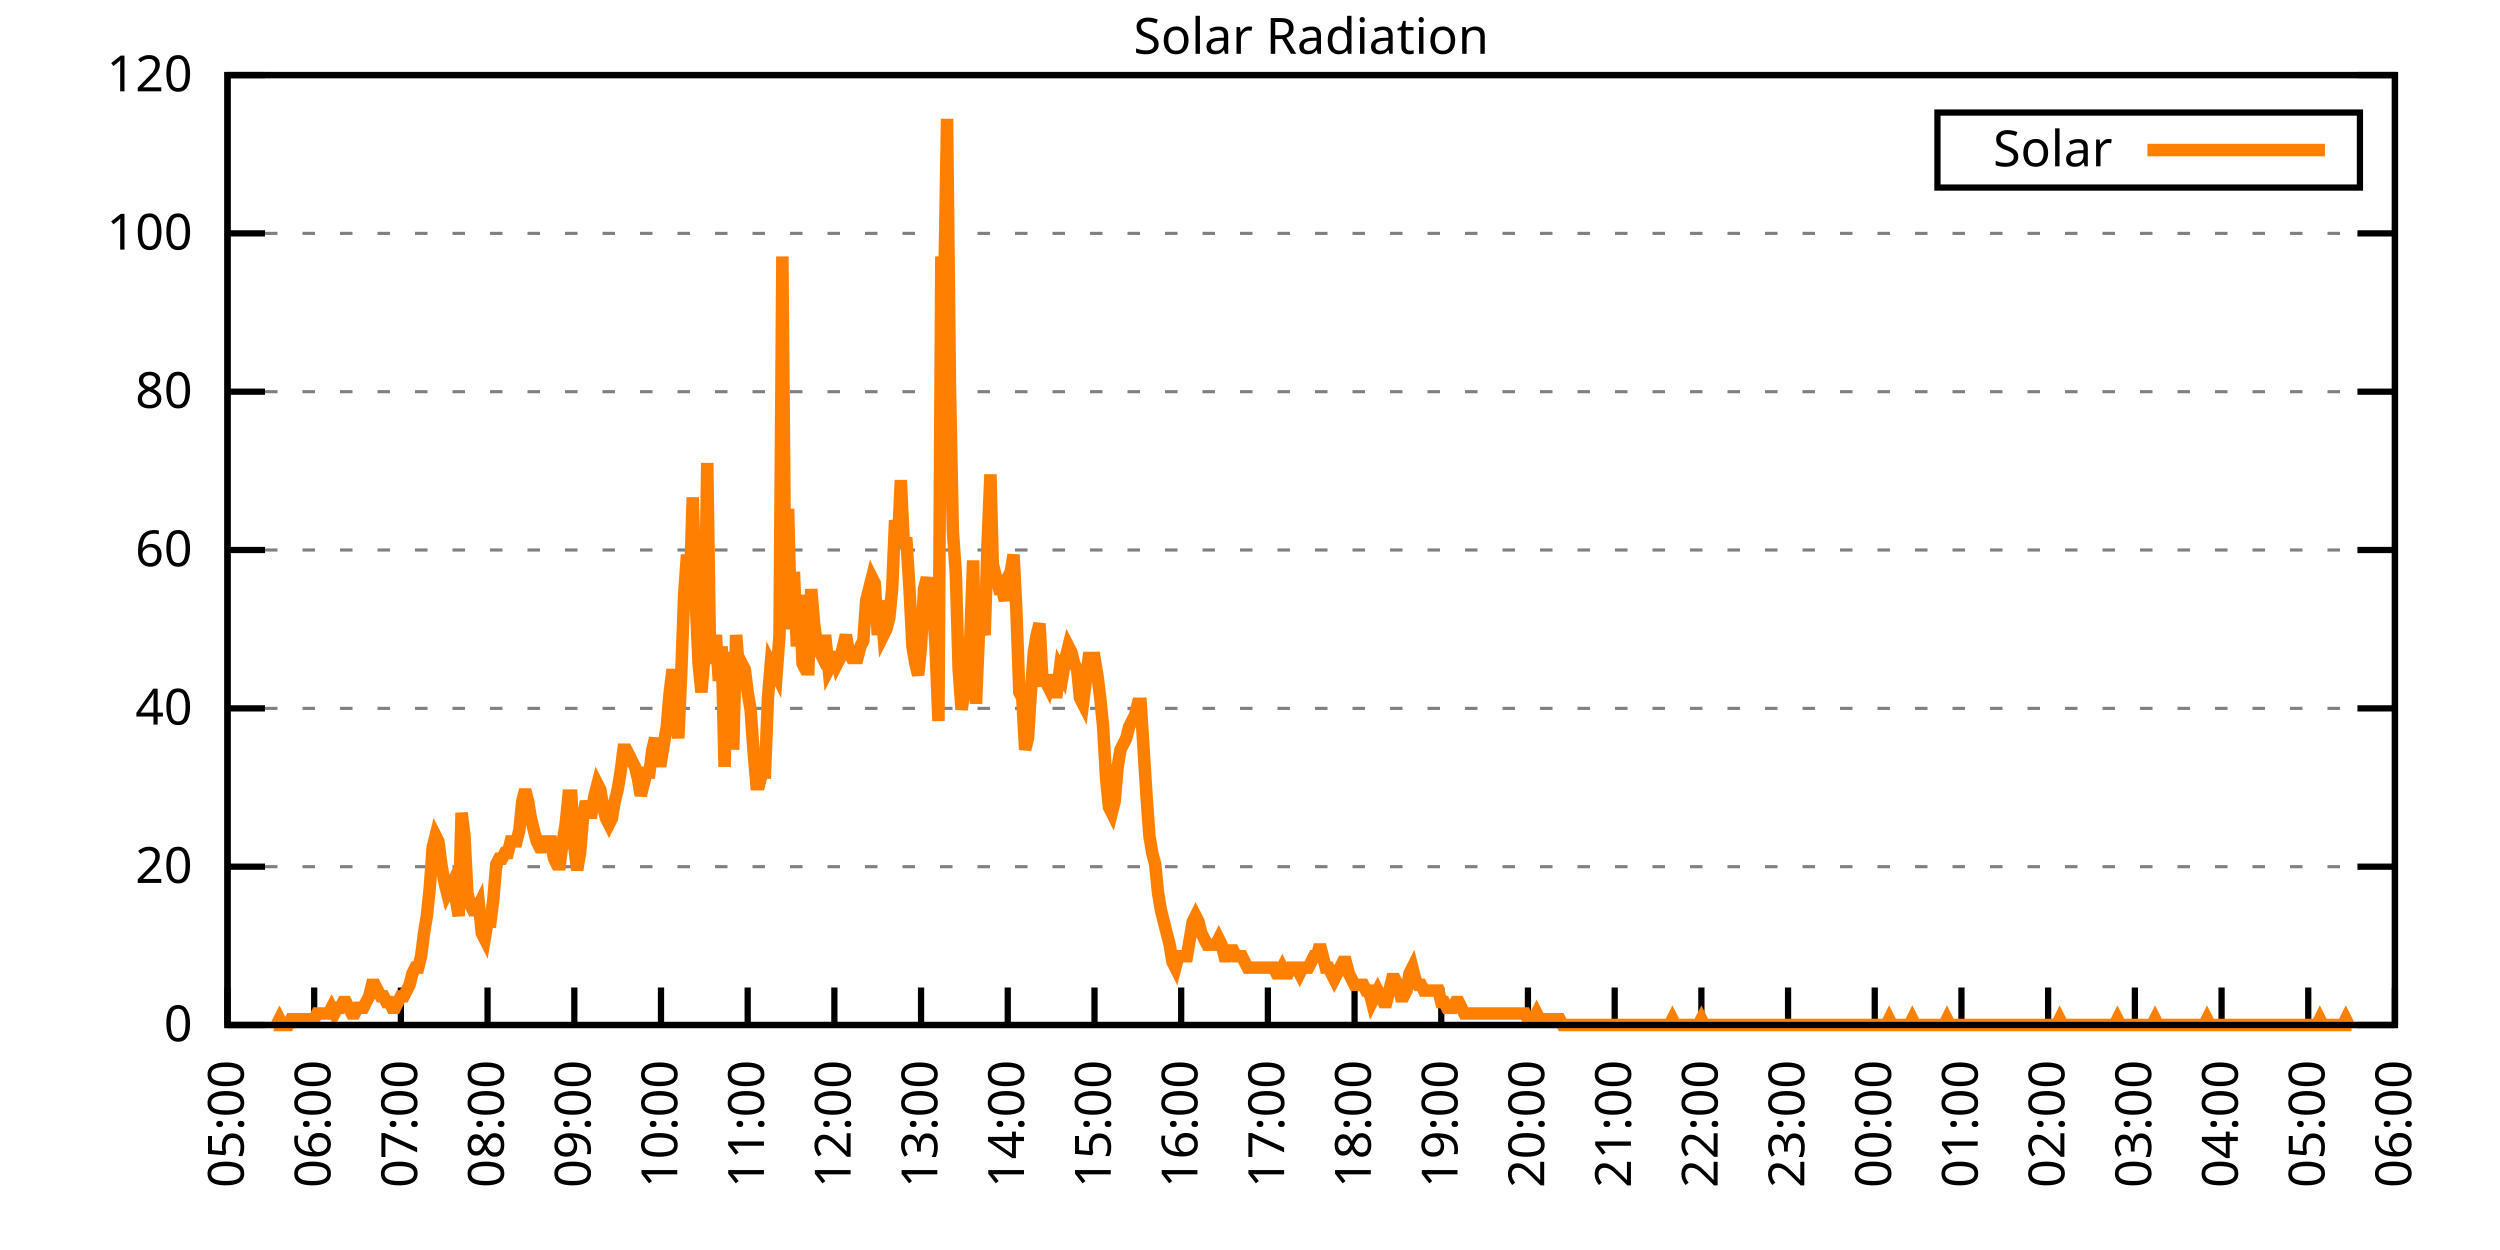
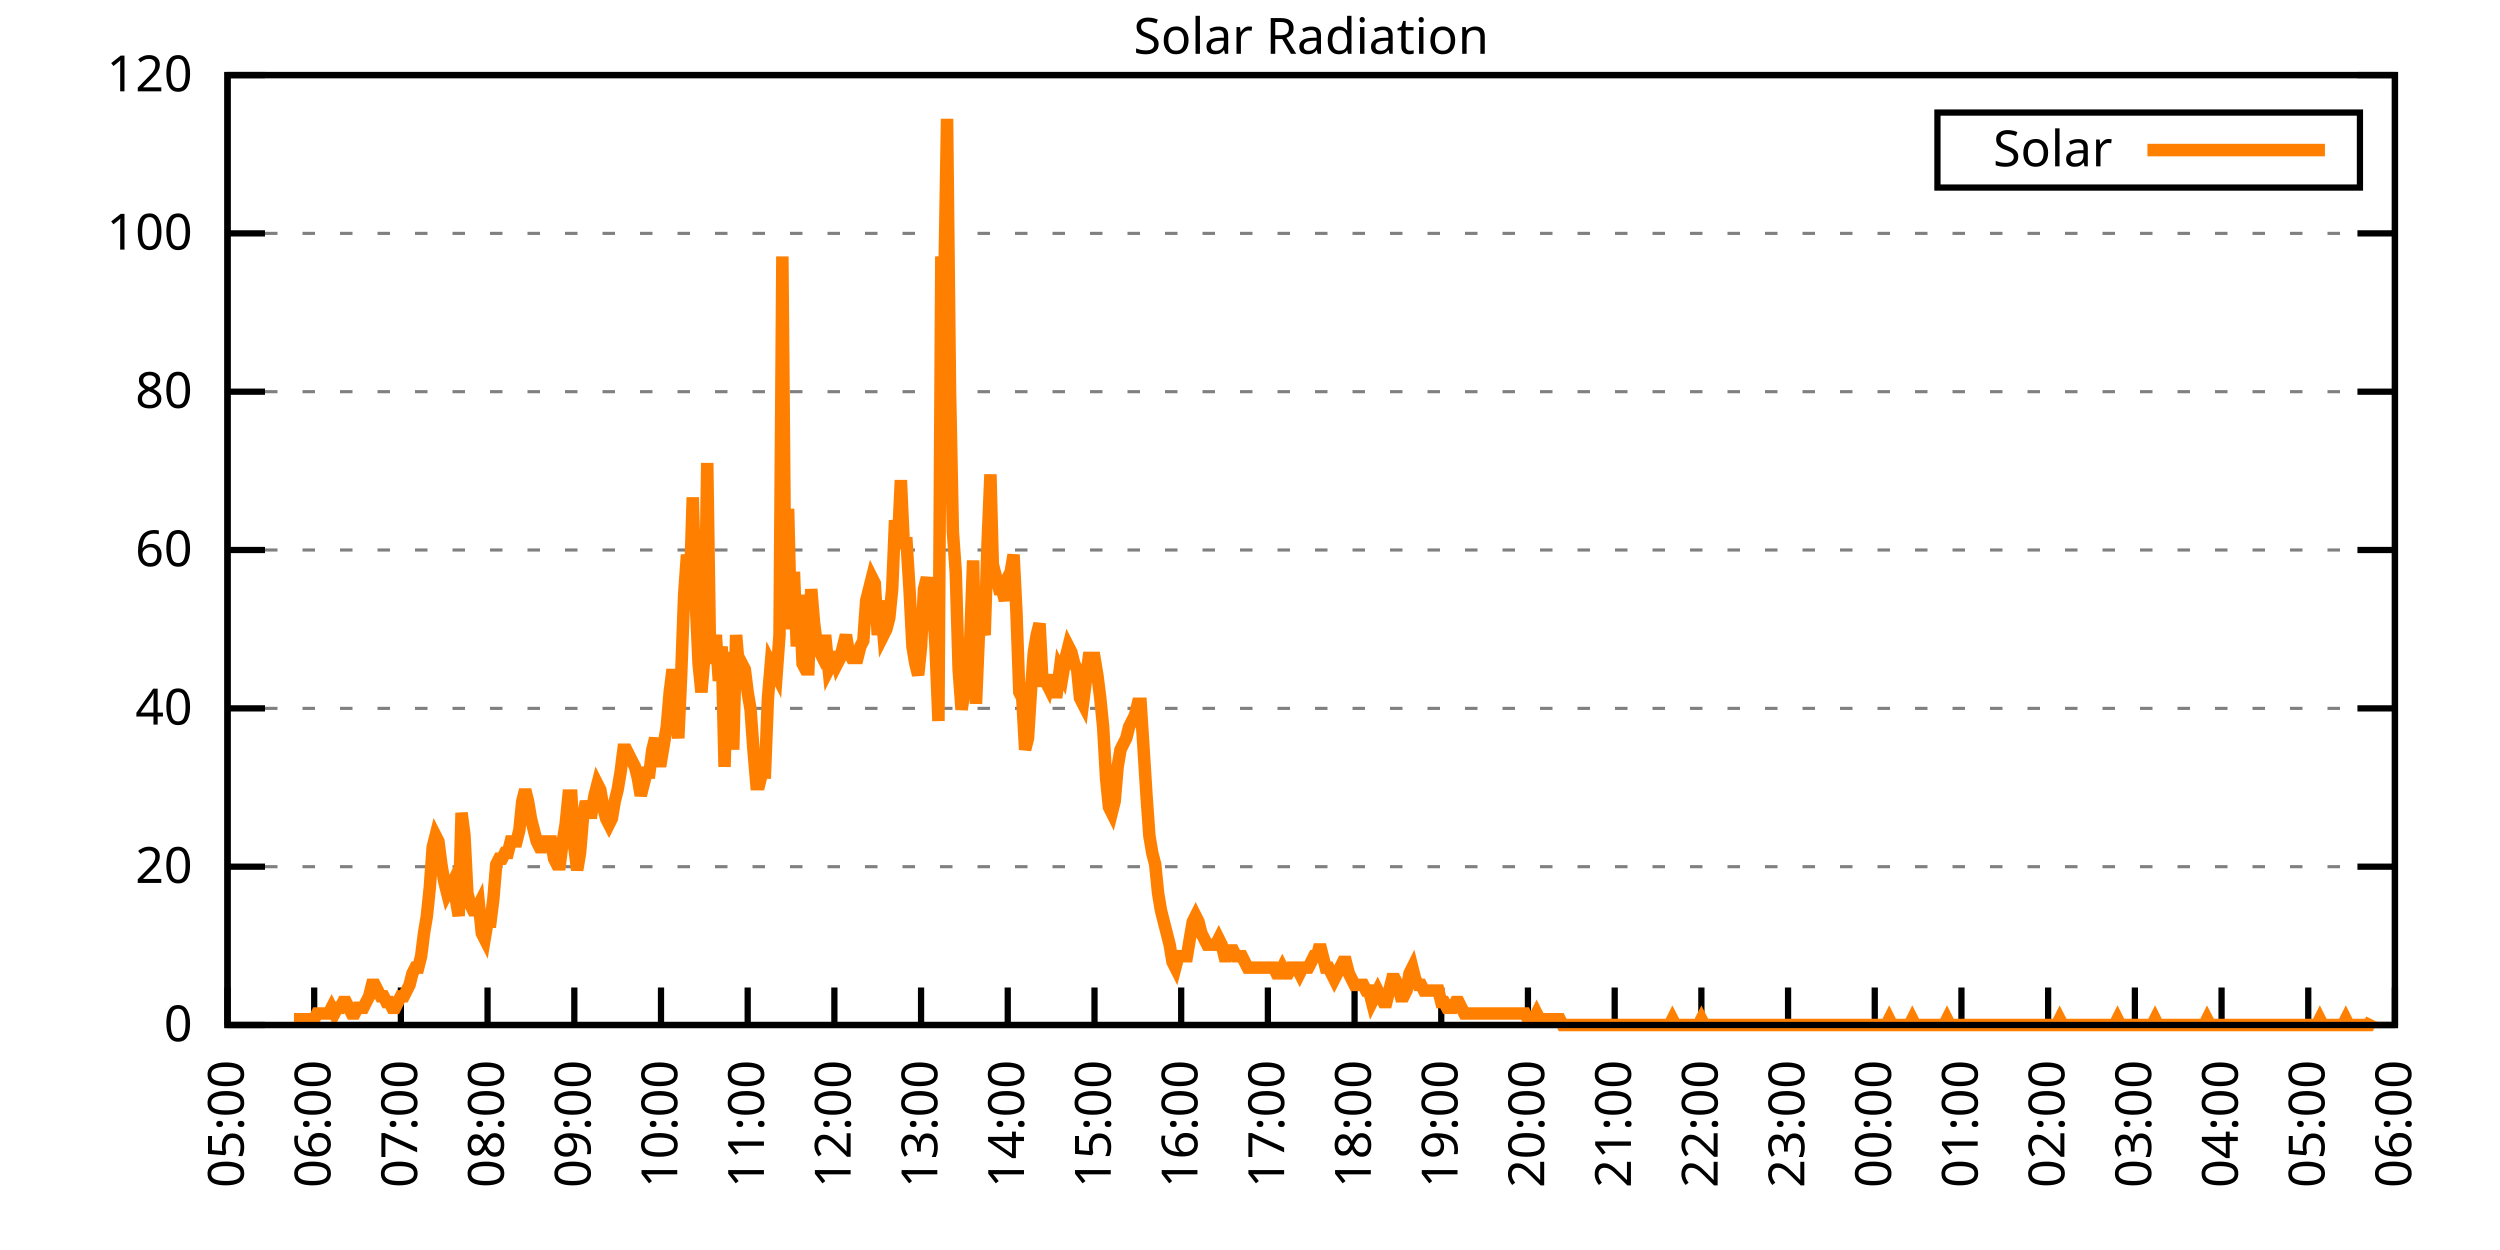
<svg xmlns="http://www.w3.org/2000/svg" xmlns:xlink="http://www.w3.org/1999/xlink" width="400" height="200" viewBox="0 0 400 200">
  <g id="gnuplot_canvas">
    <rect x="0" y="0" width="400" height="200" fill="none" />
    <defs>
      <circle id="gpDot" r="0.5" stroke-width="0.5" stroke="currentColor" />
      <path id="gpPt0" stroke-width="0.333" stroke="currentColor" d="M-1,0 h2 M0,-1 v2" />
      <path id="gpPt1" stroke-width="0.333" stroke="currentColor" d="M-1,-1 L1,1 M1,-1 L-1,1" />
      <path id="gpPt2" stroke-width="0.333" stroke="currentColor" d="M-1,0 L1,0 M0,-1 L0,1 M-1,-1 L1,1 M-1,1 L1,-1" />
      <rect id="gpPt3" stroke-width="0.333" stroke="currentColor" x="-1" y="-1" width="2" height="2" />
      <rect id="gpPt4" stroke-width="0.333" stroke="currentColor" fill="currentColor" x="-1" y="-1" width="2" height="2" />
      <circle id="gpPt5" stroke-width="0.333" stroke="currentColor" cx="0" cy="0" r="1" />
      <use xlink:href="#gpPt5" id="gpPt6" fill="currentColor" stroke="none" />
      <path id="gpPt7" stroke-width="0.333" stroke="currentColor" d="M0,-1.33 L-1.33,0.67 L1.33,0.67 z" />
      <use xlink:href="#gpPt7" id="gpPt8" fill="currentColor" stroke="none" />
      <use xlink:href="#gpPt7" id="gpPt9" stroke="currentColor" transform="rotate(180)" />
      <use xlink:href="#gpPt9" id="gpPt10" fill="currentColor" stroke="none" />
      <use xlink:href="#gpPt3" id="gpPt11" stroke="currentColor" transform="rotate(45)" />
      <use xlink:href="#gpPt11" id="gpPt12" fill="currentColor" stroke="none" />
      <path id="gpPt13" stroke-width="0.333" stroke="currentColor" d="M0,1.330 L1.265,0.411 L0.782,-1.067 L-0.782,-1.076 L-1.265,0.411 z" />
      <use xlink:href="#gpPt13" id="gpPt14" fill="currentColor" stroke="none" />
      <filter id="textbox" filterUnits="objectBoundingBox" x="0" y="0" height="1" width="1">
        <feFlood flood-color="white" flood-opacity="1" result="bgnd" />
        <feComposite in="SourceGraphic" in2="bgnd" operator="atop" />
      </filter>
      <filter id="greybox" filterUnits="objectBoundingBox" x="0" y="0" height="1" width="1">
        <feFlood flood-color="lightgrey" flood-opacity="1" result="grey" />
        <feComposite in="SourceGraphic" in2="grey" operator="atop" />
      </filter>
    </defs>
    <g fill="none" color="white" stroke="currentColor" stroke-width="1.00" stroke-linecap="butt" stroke-linejoin="miter">
</g>
    <g fill="none" color="black" stroke="currentColor" stroke-width="1.00" stroke-linecap="butt" stroke-linejoin="miter">
      <g stroke="none" shape-rendering="crispEdges">
        <polygon fill="rgb(255, 255, 255)" points="36.40,164.00 383.18,164.00 383.18,12.02 36.40,12.02 " />
      </g>
    </g>
    <g fill="none" color="black" stroke="currentColor" stroke-width="1.00" stroke-linecap="butt" stroke-linejoin="miter">
</g>
    <g fill="none" color="black" stroke="black" stroke-width="0.50" stroke-linecap="butt" stroke-linejoin="miter">
</g>
    <g fill="none" color="gray" stroke="currentColor" stroke-width="0.50" stroke-linecap="butt" stroke-linejoin="miter">
      <path stroke="gray" stroke-dasharray="2,4" class="gridline" d="M36.40,164.00 L383.19,164.00  " />
    </g>
    <g fill="none" color="gray" stroke="gray" stroke-width="1.00" stroke-linecap="butt" stroke-linejoin="miter">
</g>
    <g fill="none" color="black" stroke="currentColor" stroke-width="1.00" stroke-linecap="butt" stroke-linejoin="miter">
      <path stroke="black" d="M36.40,164.00 L42.40,164.00 M383.19,164.00 L377.19,164.00  " />
      <g transform="translate(30.80,166.60)" stroke="none" fill="black" font-family="Sans" font-size="8.00" text-anchor="end">
        <text>
          <tspan font-family="Sans"> 0</tspan>
        </text>
      </g>
    </g>
    <g fill="none" color="black" stroke="currentColor" stroke-width="1.00" stroke-linecap="butt" stroke-linejoin="miter">
</g>
    <g fill="none" color="black" stroke="black" stroke-width="0.50" stroke-linecap="butt" stroke-linejoin="miter">
</g>
    <g fill="none" color="gray" stroke="currentColor" stroke-width="0.50" stroke-linecap="butt" stroke-linejoin="miter">
      <path stroke="gray" stroke-dasharray="2,4" class="gridline" d="M36.40,138.67 L383.19,138.67  " />
    </g>
    <g fill="none" color="gray" stroke="gray" stroke-width="1.00" stroke-linecap="butt" stroke-linejoin="miter">
</g>
    <g fill="none" color="black" stroke="currentColor" stroke-width="1.00" stroke-linecap="butt" stroke-linejoin="miter">
      <path stroke="black" d="M36.40,138.67 L42.40,138.67 M383.19,138.67 L377.19,138.67  " />
      <g transform="translate(30.80,141.27)" stroke="none" fill="black" font-family="Sans" font-size="8.00" text-anchor="end">
        <text>
          <tspan font-family="Sans"> 20</tspan>
        </text>
      </g>
    </g>
    <g fill="none" color="black" stroke="currentColor" stroke-width="1.00" stroke-linecap="butt" stroke-linejoin="miter">
</g>
    <g fill="none" color="black" stroke="black" stroke-width="0.50" stroke-linecap="butt" stroke-linejoin="miter">
</g>
    <g fill="none" color="gray" stroke="currentColor" stroke-width="0.50" stroke-linecap="butt" stroke-linejoin="miter">
      <path stroke="gray" stroke-dasharray="2,4" class="gridline" d="M36.40,113.34 L383.19,113.34  " />
    </g>
    <g fill="none" color="gray" stroke="gray" stroke-width="1.00" stroke-linecap="butt" stroke-linejoin="miter">
</g>
    <g fill="none" color="black" stroke="currentColor" stroke-width="1.00" stroke-linecap="butt" stroke-linejoin="miter">
      <path stroke="black" d="M36.40,113.34 L42.40,113.34 M383.19,113.34 L377.19,113.34  " />
      <g transform="translate(30.80,115.94)" stroke="none" fill="black" font-family="Sans" font-size="8.00" text-anchor="end">
        <text>
          <tspan font-family="Sans"> 40</tspan>
        </text>
      </g>
    </g>
    <g fill="none" color="black" stroke="currentColor" stroke-width="1.00" stroke-linecap="butt" stroke-linejoin="miter">
</g>
    <g fill="none" color="black" stroke="black" stroke-width="0.50" stroke-linecap="butt" stroke-linejoin="miter">
</g>
    <g fill="none" color="gray" stroke="currentColor" stroke-width="0.50" stroke-linecap="butt" stroke-linejoin="miter">
      <path stroke="gray" stroke-dasharray="2,4" class="gridline" d="M36.40,88.00 L383.19,88.00  " />
    </g>
    <g fill="none" color="gray" stroke="gray" stroke-width="1.00" stroke-linecap="butt" stroke-linejoin="miter">
</g>
    <g fill="none" color="black" stroke="currentColor" stroke-width="1.00" stroke-linecap="butt" stroke-linejoin="miter">
      <path stroke="black" d="M36.40,88.00 L42.40,88.00 M383.19,88.00 L377.19,88.00  " />
      <g transform="translate(30.80,90.60)" stroke="none" fill="black" font-family="Sans" font-size="8.00" text-anchor="end">
        <text>
          <tspan font-family="Sans"> 60</tspan>
        </text>
      </g>
    </g>
    <g fill="none" color="black" stroke="currentColor" stroke-width="1.00" stroke-linecap="butt" stroke-linejoin="miter">
</g>
    <g fill="none" color="black" stroke="black" stroke-width="0.50" stroke-linecap="butt" stroke-linejoin="miter">
</g>
    <g fill="none" color="gray" stroke="currentColor" stroke-width="0.50" stroke-linecap="butt" stroke-linejoin="miter">
      <path stroke="gray" stroke-dasharray="2,4" class="gridline" d="M36.40,62.67 L383.19,62.67  " />
    </g>
    <g fill="none" color="gray" stroke="gray" stroke-width="1.00" stroke-linecap="butt" stroke-linejoin="miter">
</g>
    <g fill="none" color="black" stroke="currentColor" stroke-width="1.00" stroke-linecap="butt" stroke-linejoin="miter">
      <path stroke="black" d="M36.40,62.67 L42.40,62.67 M383.19,62.67 L377.19,62.67  " />
      <g transform="translate(30.80,65.27)" stroke="none" fill="black" font-family="Sans" font-size="8.00" text-anchor="end">
        <text>
          <tspan font-family="Sans"> 80</tspan>
        </text>
      </g>
    </g>
    <g fill="none" color="black" stroke="currentColor" stroke-width="1.00" stroke-linecap="butt" stroke-linejoin="miter">
</g>
    <g fill="none" color="black" stroke="black" stroke-width="0.50" stroke-linecap="butt" stroke-linejoin="miter">
</g>
    <g fill="none" color="gray" stroke="currentColor" stroke-width="0.50" stroke-linecap="butt" stroke-linejoin="miter">
      <path stroke="gray" stroke-dasharray="2,4" class="gridline" d="M36.40,37.34 L383.19,37.34  " />
    </g>
    <g fill="none" color="gray" stroke="gray" stroke-width="1.00" stroke-linecap="butt" stroke-linejoin="miter">
</g>
    <g fill="none" color="black" stroke="currentColor" stroke-width="1.00" stroke-linecap="butt" stroke-linejoin="miter">
      <path stroke="black" d="M36.40,37.34 L42.40,37.34 M383.19,37.34 L377.19,37.34  " />
      <g transform="translate(30.80,39.94)" stroke="none" fill="black" font-family="Sans" font-size="8.00" text-anchor="end">
        <text>
          <tspan font-family="Sans"> 100</tspan>
        </text>
      </g>
    </g>
    <g fill="none" color="black" stroke="currentColor" stroke-width="1.00" stroke-linecap="butt" stroke-linejoin="miter">
</g>
    <g fill="none" color="black" stroke="black" stroke-width="0.50" stroke-linecap="butt" stroke-linejoin="miter">
</g>
    <g fill="none" color="gray" stroke="currentColor" stroke-width="0.50" stroke-linecap="butt" stroke-linejoin="miter">
      <path stroke="gray" stroke-dasharray="2,4" class="gridline" d="M36.40,12.01 L383.19,12.01  " />
    </g>
    <g fill="none" color="gray" stroke="gray" stroke-width="1.00" stroke-linecap="butt" stroke-linejoin="miter">
</g>
    <g fill="none" color="black" stroke="currentColor" stroke-width="1.00" stroke-linecap="butt" stroke-linejoin="miter">
      <path stroke="black" d="M36.40,12.01 L42.40,12.01 M383.19,12.01 L377.19,12.01  " />
      <g transform="translate(30.80,14.61)" stroke="none" fill="black" font-family="Sans" font-size="8.00" text-anchor="end">
        <text>
          <tspan font-family="Sans"> 120</tspan>
        </text>
      </g>
    </g>
    <g fill="none" color="black" stroke="currentColor" stroke-width="1.00" stroke-linecap="butt" stroke-linejoin="miter">
      <path stroke="black" d="M36.40,164.00 L36.40,158.00  " />
      <g transform="translate(39.00,169.60) rotate(270.00)" stroke="none" fill="black" font-family="Sans" font-size="8.00" text-anchor="end">
        <text>
          <tspan font-family="Sans">05:00</tspan>
        </text>
      </g>
    </g>
    <g fill="none" color="black" stroke="currentColor" stroke-width="1.00" stroke-linecap="butt" stroke-linejoin="miter">
      <path stroke="black" d="M50.27,164.00 L50.27,158.00  " />
      <g transform="translate(52.87,169.60) rotate(270.00)" stroke="none" fill="black" font-family="Sans" font-size="8.00" text-anchor="end">
        <text>
          <tspan font-family="Sans">06:00</tspan>
        </text>
      </g>
    </g>
    <g fill="none" color="black" stroke="currentColor" stroke-width="1.00" stroke-linecap="butt" stroke-linejoin="miter">
      <path stroke="black" d="M64.14,164.00 L64.14,158.00  " />
      <g transform="translate(66.74,169.60) rotate(270.00)" stroke="none" fill="black" font-family="Sans" font-size="8.00" text-anchor="end">
        <text>
          <tspan font-family="Sans">07:00</tspan>
        </text>
      </g>
    </g>
    <g fill="none" color="black" stroke="currentColor" stroke-width="1.00" stroke-linecap="butt" stroke-linejoin="miter">
      <path stroke="black" d="M78.01,164.00 L78.01,158.00  " />
      <g transform="translate(80.61,169.60) rotate(270.00)" stroke="none" fill="black" font-family="Sans" font-size="8.00" text-anchor="end">
        <text>
          <tspan font-family="Sans">08:00</tspan>
        </text>
      </g>
    </g>
    <g fill="none" color="black" stroke="currentColor" stroke-width="1.00" stroke-linecap="butt" stroke-linejoin="miter">
      <path stroke="black" d="M91.89,164.00 L91.89,158.00  " />
      <g transform="translate(94.49,169.60) rotate(270.00)" stroke="none" fill="black" font-family="Sans" font-size="8.00" text-anchor="end">
        <text>
          <tspan font-family="Sans">09:00</tspan>
        </text>
      </g>
    </g>
    <g fill="none" color="black" stroke="currentColor" stroke-width="1.00" stroke-linecap="butt" stroke-linejoin="miter">
      <path stroke="black" d="M105.76,164.00 L105.76,158.00  " />
      <g transform="translate(108.36,169.60) rotate(270.00)" stroke="none" fill="black" font-family="Sans" font-size="8.00" text-anchor="end">
        <text>
          <tspan font-family="Sans">10:00</tspan>
        </text>
      </g>
    </g>
    <g fill="none" color="black" stroke="currentColor" stroke-width="1.00" stroke-linecap="butt" stroke-linejoin="miter">
      <path stroke="black" d="M119.63,164.00 L119.63,158.00  " />
      <g transform="translate(122.23,169.60) rotate(270.00)" stroke="none" fill="black" font-family="Sans" font-size="8.00" text-anchor="end">
        <text>
          <tspan font-family="Sans">11:00</tspan>
        </text>
      </g>
    </g>
    <g fill="none" color="black" stroke="currentColor" stroke-width="1.00" stroke-linecap="butt" stroke-linejoin="miter">
      <path stroke="black" d="M133.50,164.00 L133.50,158.00  " />
      <g transform="translate(136.10,169.60) rotate(270.00)" stroke="none" fill="black" font-family="Sans" font-size="8.00" text-anchor="end">
        <text>
          <tspan font-family="Sans">12:00</tspan>
        </text>
      </g>
    </g>
    <g fill="none" color="black" stroke="currentColor" stroke-width="1.00" stroke-linecap="butt" stroke-linejoin="miter">
      <path stroke="black" d="M147.37,164.00 L147.37,158.00  " />
      <g transform="translate(149.97,169.60) rotate(270.00)" stroke="none" fill="black" font-family="Sans" font-size="8.00" text-anchor="end">
        <text>
          <tspan font-family="Sans">13:00</tspan>
        </text>
      </g>
    </g>
    <g fill="none" color="black" stroke="currentColor" stroke-width="1.00" stroke-linecap="butt" stroke-linejoin="miter">
      <path stroke="black" d="M161.24,164.00 L161.24,158.00  " />
      <g transform="translate(163.84,169.60) rotate(270.00)" stroke="none" fill="black" font-family="Sans" font-size="8.00" text-anchor="end">
        <text>
          <tspan font-family="Sans">14:00</tspan>
        </text>
      </g>
    </g>
    <g fill="none" color="black" stroke="currentColor" stroke-width="1.00" stroke-linecap="butt" stroke-linejoin="miter">
      <path stroke="black" d="M175.12,164.00 L175.12,158.00  " />
      <g transform="translate(177.72,169.60) rotate(270.00)" stroke="none" fill="black" font-family="Sans" font-size="8.00" text-anchor="end">
        <text>
          <tspan font-family="Sans">15:00</tspan>
        </text>
      </g>
    </g>
    <g fill="none" color="black" stroke="currentColor" stroke-width="1.00" stroke-linecap="butt" stroke-linejoin="miter">
      <path stroke="black" d="M188.99,164.00 L188.99,158.00  " />
      <g transform="translate(191.59,169.60) rotate(270.00)" stroke="none" fill="black" font-family="Sans" font-size="8.00" text-anchor="end">
        <text>
          <tspan font-family="Sans">16:00</tspan>
        </text>
      </g>
    </g>
    <g fill="none" color="black" stroke="currentColor" stroke-width="1.00" stroke-linecap="butt" stroke-linejoin="miter">
      <path stroke="black" d="M202.86,164.00 L202.86,158.00  " />
      <g transform="translate(205.46,169.60) rotate(270.00)" stroke="none" fill="black" font-family="Sans" font-size="8.00" text-anchor="end">
        <text>
          <tspan font-family="Sans">17:00</tspan>
        </text>
      </g>
    </g>
    <g fill="none" color="black" stroke="currentColor" stroke-width="1.00" stroke-linecap="butt" stroke-linejoin="miter">
      <path stroke="black" d="M216.73,164.00 L216.73,158.00  " />
      <g transform="translate(219.33,169.60) rotate(270.00)" stroke="none" fill="black" font-family="Sans" font-size="8.00" text-anchor="end">
        <text>
          <tspan font-family="Sans">18:00</tspan>
        </text>
      </g>
    </g>
    <g fill="none" color="black" stroke="currentColor" stroke-width="1.00" stroke-linecap="butt" stroke-linejoin="miter">
      <path stroke="black" d="M230.60,164.00 L230.60,158.00  " />
      <g transform="translate(233.20,169.60) rotate(270.00)" stroke="none" fill="black" font-family="Sans" font-size="8.00" text-anchor="end">
        <text>
          <tspan font-family="Sans">19:00</tspan>
        </text>
      </g>
    </g>
    <g fill="none" color="black" stroke="currentColor" stroke-width="1.00" stroke-linecap="butt" stroke-linejoin="miter">
      <path stroke="black" d="M244.47,164.00 L244.47,158.00  " />
      <g transform="translate(247.07,169.60) rotate(270.00)" stroke="none" fill="black" font-family="Sans" font-size="8.00" text-anchor="end">
        <text>
          <tspan font-family="Sans">20:00</tspan>
        </text>
      </g>
    </g>
    <g fill="none" color="black" stroke="currentColor" stroke-width="1.00" stroke-linecap="butt" stroke-linejoin="miter">
      <path stroke="black" d="M258.35,164.00 L258.35,158.00  " />
      <g transform="translate(260.95,169.60) rotate(270.00)" stroke="none" fill="black" font-family="Sans" font-size="8.00" text-anchor="end">
        <text>
          <tspan font-family="Sans">21:00</tspan>
        </text>
      </g>
    </g>
    <g fill="none" color="black" stroke="currentColor" stroke-width="1.00" stroke-linecap="butt" stroke-linejoin="miter">
      <path stroke="black" d="M272.22,164.00 L272.22,158.00  " />
      <g transform="translate(274.82,169.60) rotate(270.00)" stroke="none" fill="black" font-family="Sans" font-size="8.00" text-anchor="end">
        <text>
          <tspan font-family="Sans">22:00</tspan>
        </text>
      </g>
    </g>
    <g fill="none" color="black" stroke="currentColor" stroke-width="1.00" stroke-linecap="butt" stroke-linejoin="miter">
      <path stroke="black" d="M286.09,164.00 L286.09,158.00  " />
      <g transform="translate(288.69,169.60) rotate(270.00)" stroke="none" fill="black" font-family="Sans" font-size="8.00" text-anchor="end">
        <text>
          <tspan font-family="Sans">23:00</tspan>
        </text>
      </g>
    </g>
    <g fill="none" color="black" stroke="currentColor" stroke-width="1.00" stroke-linecap="butt" stroke-linejoin="miter">
      <path stroke="black" d="M299.96,164.00 L299.96,158.00  " />
      <g transform="translate(302.56,169.60) rotate(270.00)" stroke="none" fill="black" font-family="Sans" font-size="8.00" text-anchor="end">
        <text>
          <tspan font-family="Sans">00:00</tspan>
        </text>
      </g>
    </g>
    <g fill="none" color="black" stroke="currentColor" stroke-width="1.00" stroke-linecap="butt" stroke-linejoin="miter">
      <path stroke="black" d="M313.83,164.00 L313.83,158.00  " />
      <g transform="translate(316.43,169.60) rotate(270.00)" stroke="none" fill="black" font-family="Sans" font-size="8.00" text-anchor="end">
        <text>
          <tspan font-family="Sans">01:00</tspan>
        </text>
      </g>
    </g>
    <g fill="none" color="black" stroke="currentColor" stroke-width="1.00" stroke-linecap="butt" stroke-linejoin="miter">
      <path stroke="black" d="M327.70,164.00 L327.70,158.00  " />
      <g transform="translate(330.30,169.60) rotate(270.00)" stroke="none" fill="black" font-family="Sans" font-size="8.00" text-anchor="end">
        <text>
          <tspan font-family="Sans">02:00</tspan>
        </text>
      </g>
    </g>
    <g fill="none" color="black" stroke="currentColor" stroke-width="1.00" stroke-linecap="butt" stroke-linejoin="miter">
      <path stroke="black" d="M341.58,164.00 L341.58,158.00  " />
      <g transform="translate(344.18,169.60) rotate(270.00)" stroke="none" fill="black" font-family="Sans" font-size="8.00" text-anchor="end">
        <text>
          <tspan font-family="Sans">03:00</tspan>
        </text>
      </g>
    </g>
    <g fill="none" color="black" stroke="currentColor" stroke-width="1.00" stroke-linecap="butt" stroke-linejoin="miter">
      <path stroke="black" d="M355.45,164.00 L355.45,158.00  " />
      <g transform="translate(358.05,169.60) rotate(270.00)" stroke="none" fill="black" font-family="Sans" font-size="8.00" text-anchor="end">
        <text>
          <tspan font-family="Sans">04:00</tspan>
        </text>
      </g>
    </g>
    <g fill="none" color="black" stroke="currentColor" stroke-width="1.00" stroke-linecap="butt" stroke-linejoin="miter">
      <path stroke="black" d="M369.32,164.00 L369.32,158.00  " />
      <g transform="translate(371.92,169.60) rotate(270.00)" stroke="none" fill="black" font-family="Sans" font-size="8.00" text-anchor="end">
        <text>
          <tspan font-family="Sans">05:00</tspan>
        </text>
      </g>
    </g>
    <g fill="none" color="black" stroke="currentColor" stroke-width="1.00" stroke-linecap="butt" stroke-linejoin="miter">
      <path stroke="black" d="M383.19,164.00 L383.19,158.00  " />
      <g transform="translate(385.79,169.60) rotate(270.00)" stroke="none" fill="black" font-family="Sans" font-size="8.00" text-anchor="end">
        <text>
          <tspan font-family="Sans">06:00</tspan>
        </text>
      </g>
    </g>
    <g fill="none" color="black" stroke="currentColor" stroke-width="1.00" stroke-linecap="butt" stroke-linejoin="miter">
</g>
    <g fill="none" color="black" stroke="currentColor" stroke-width="1.00" stroke-linecap="butt" stroke-linejoin="miter">
      <path stroke="black" d="M36.40,12.01 L36.40,164.00 L383.19,164.00 L383.19,12.01 L36.40,12.01 Z  " />
    </g>
    <g fill="none" color="black" stroke="currentColor" stroke-width="1.00" stroke-linecap="butt" stroke-linejoin="miter">
</g>
    <g fill="none" color="black" stroke="currentColor" stroke-width="1.00" stroke-linecap="butt" stroke-linejoin="miter">
      <path stroke="black" d="M309.99,30.01 L309.99,18.01 L377.59,18.01 L377.59,30.01 L309.99,30.01 Z  " />
    </g>
    <g id="Solar_Radiation_plot_1">
      <g fill="none" color="white" stroke="black" stroke-width="2.00" stroke-linecap="butt" stroke-linejoin="miter">
</g>
      <g fill="none" color="black" stroke="currentColor" stroke-width="2.00" stroke-linecap="butt" stroke-linejoin="miter">
        <g transform="translate(337.99,26.61)" stroke="none" fill="black" font-family="Sans" font-size="8.00" text-anchor="end">
          <text>
            <tspan font-family="Sans">Solar</tspan>
          </text>
        </g>
      </g>
      <g fill="none" color="black" stroke="currentColor" stroke-width="2.00" stroke-linecap="butt" stroke-linejoin="miter">
-         <path stroke="rgb(255, 127,   0)" d="M343.59,24.01 L371.99,24.01 M43.80,164.00 L44.26,164.00 L44.72,163.08 L45.19,164.00 L45.65,164.00 L46.11,164.00   L46.57,163.08 L47.03,163.08 L47.50,163.08 L47.96,163.08 L48.42,163.08 L48.88,163.08 L49.35,163.08 L49.81,163.08   L50.27,163.08 L50.73,162.16 L51.20,162.16 L51.66,162.16 L52.12,162.16 L52.58,162.16 L53.05,161.25 L53.51,162.16   L53.97,161.25 L54.43,161.25 L54.90,160.33 L55.36,160.33 L55.82,161.25 L56.28,162.16 L56.75,162.16 L57.21,161.25   L57.67,161.25 L58.13,161.25 L58.59,160.33 L59.06,159.41 L59.52,157.58 L59.98,157.58 L60.44,158.49 L60.91,159.41   L61.37,159.41 L61.83,160.33 L62.29,160.33 L62.76,161.25 L63.22,161.25 L63.68,160.33 L64.14,159.41 L64.61,159.41   L65.07,158.49 L65.53,157.58 L65.99,155.74 L66.46,154.82 L66.92,154.82 L67.38,152.99 L67.84,149.32 L68.30,146.56   L68.77,141.98 L69.23,135.55 L69.69,133.72 L70.15,134.63 L70.62,138.30 L71.08,141.06 L71.54,142.89 L72.00,141.98   L72.47,141.06 L72.93,143.81 L73.39,146.56 L73.85,130.05 L74.32,133.72 L74.78,142.89 L75.24,144.73 L75.70,145.65   L76.17,145.65 L76.63,144.73 L77.09,149.32 L77.55,150.23 L78.01,147.48 L78.48,147.48 L78.94,143.81 L79.40,138.30   L79.86,137.39 L80.33,137.39 L80.79,136.47 L81.25,136.47 L81.71,134.63 L82.18,134.63 L82.64,134.63 L83.10,132.80   L83.56,128.21 L84.03,126.37 L84.49,128.21 L84.95,130.96 L85.41,132.80 L85.88,134.63 L86.34,135.55 L86.80,135.55   L87.26,134.63 L87.72,134.63 L88.19,134.63 L88.65,137.39 L89.11,138.30 L89.57,138.30 L90.04,134.63 L90.50,131.88   L90.96,127.29 L91.42,127.29 L91.89,135.55 L92.35,139.22 L92.81,136.47 L93.27,130.96 L93.74,128.21 L94.20,130.05   L94.66,130.05 L95.12,127.29 L95.59,125.46 L96.05,126.37 L96.51,129.13 L96.97,130.96 L97.44,131.88 L97.90,130.96   L98.36,128.21 L98.82,126.37 L99.28,123.62 L99.75,119.95 L100.21,119.95 L100.67,120.87 L101.13,121.79 L101.60,122.70   L102.06,124.54 L102.52,127.29 L102.98,125.46 L103.45,123.62 L103.91,123.62 L104.37,119.95 L104.83,118.12 L105.30,121.79   L105.76,121.79 L106.22,119.03 L106.68,116.28 L107.15,110.77 L107.61,107.10 L108.07,113.53 L108.53,118.12 L108.99,108.02   L109.46,95.17 L109.92,88.75 L110.38,94.26 L110.84,79.57 L111.31,96.09 L111.77,106.19 L112.23,110.77 L112.69,105.27   L113.16,74.07 L113.62,105.27 L114.08,105.27 L114.54,101.60 L115.01,108.94 L115.47,103.43 L115.93,122.70 L116.39,105.27   L116.86,105.27 L117.32,119.95 L117.78,101.60 L118.24,107.10 L118.70,106.19 L119.17,107.10 L119.63,110.77 L120.09,113.53   L120.55,119.95 L121.02,125.46 L121.48,125.46 L121.94,123.62 L122.40,123.62 L122.87,111.69 L123.33,106.19 L123.79,107.10   L124.25,108.02 L124.72,101.60 L125.18,41.03 L125.64,94.26 L126.10,81.41 L126.57,100.68 L127.03,91.50 L127.49,103.43   L127.95,95.17 L128.41,106.19 L128.88,107.10 L129.34,107.10 L129.80,94.26 L130.26,99.76 L130.73,103.43 L131.19,104.35   L131.65,102.51 L132.11,102.51 L132.58,107.10 L133.04,106.19 L133.50,104.35 L133.96,106.19 L134.43,105.27 L134.89,103.43   L135.35,101.60 L135.81,104.35 L136.28,105.27 L136.74,105.27 L137.20,105.27 L137.66,103.43 L138.13,102.51 L138.59,96.09   L139.05,94.26 L139.51,92.42 L139.97,93.34 L140.44,101.60 L140.90,96.09 L141.36,101.60 L141.82,100.68 L142.29,98.84   L142.75,94.26 L143.21,83.24 L143.67,86.91 L144.14,76.82 L144.60,86.91 L145.06,86.91 L145.52,94.26 L145.99,103.43   L146.45,106.19 L146.91,108.02 L147.37,103.43 L147.84,94.26 L148.30,92.42 L148.76,96.09 L149.22,96.09 L149.68,103.43   L150.15,115.36 L150.61,41.03 L151.07,46.54 L151.53,19.01 L152.00,62.14 L152.46,85.08 L152.92,91.50 L153.38,107.10   L153.85,113.53 L154.31,110.77 L154.77,110.77 L155.23,102.51 L155.70,89.67 L156.16,112.61 L156.62,101.60 L157.08,99.76   L157.55,101.60 L158.01,86.91 L158.47,75.90 L158.93,93.34 L159.39,92.42 L159.86,94.26 L160.32,94.26 L160.78,96.09   L161.24,92.42 L161.71,91.50 L162.17,88.75 L162.63,97.93 L163.09,110.77 L163.56,111.69 L164.02,119.95 L164.48,118.12   L164.94,110.77 L165.41,104.35 L165.87,101.60 L166.33,99.76 L166.79,108.94 L167.26,108.94 L167.72,109.86 L168.18,108.02   L168.64,110.77 L169.10,110.77 L169.57,107.10 L170.03,108.02 L170.49,105.27 L170.95,103.43 L171.42,104.35 L171.88,106.19   L172.34,107.10 L172.80,111.69 L173.27,112.61 L173.73,108.94 L174.19,105.27 L174.65,105.27 L175.12,105.27 L175.58,108.02   L176.04,111.69 L176.50,116.28 L176.97,124.54 L177.43,129.13 L177.89,130.05 L178.35,128.21 L178.82,122.70 L179.28,119.95   L179.74,119.03 L180.20,118.12 L180.66,116.28 L181.13,115.36 L181.59,114.44 L182.05,112.61 L182.51,112.61 L182.98,119.95   L183.44,127.29 L183.90,133.72 L184.36,136.47 L184.83,138.30 L185.29,142.89 L185.75,145.65 L186.21,147.48 L186.68,149.32   L187.14,151.15 L187.60,153.91 L188.06,154.82 L188.53,152.99 L188.99,152.99 L189.45,152.99 L189.91,152.99 L190.37,150.23   L190.84,147.48 L191.30,146.56 L191.76,147.48 L192.22,149.32 L192.69,150.23 L193.15,151.15 L193.61,151.15 L194.07,151.15   L194.54,151.15 L195.00,150.23 L195.46,151.15 L195.92,152.99 L196.39,152.99 L196.85,152.07 L197.31,152.07 L197.77,152.99   L198.24,152.99 L198.70,152.99 L199.16,153.91 L199.62,154.82 L200.08,154.82 L200.55,154.82 L201.01,154.82 L201.47,154.82   L201.93,154.82 L202.40,154.82 L202.86,154.82 L203.32,154.82 L203.78,154.82 L204.25,155.74 L204.71,155.74 L205.17,154.82   L205.63,155.74 L206.10,155.74 L206.56,154.82 L207.02,154.82 L207.48,154.82 L207.95,155.74 L208.41,154.82 L208.87,154.82   L209.33,154.82 L209.80,153.91 L210.26,152.99 L210.72,152.99 L211.18,151.15 L211.64,152.99 L212.11,154.82 L212.57,154.82   L213.03,155.74 L213.49,156.66 L213.96,155.74 L214.42,154.82 L214.88,153.91 L215.34,153.91 L215.81,155.74 L216.27,156.66   L216.73,157.58 L217.19,157.58 L217.66,157.58 L218.12,157.58 L218.58,158.49 L219.04,158.49 L219.51,160.33 L219.97,159.41   L220.43,158.49 L220.89,159.41 L221.35,160.33 L221.82,160.33 L222.28,158.49 L222.74,156.66 L223.20,156.66 L223.67,157.58   L224.13,159.41 L224.59,159.41 L225.05,158.49 L225.52,155.74 L225.98,154.82 L226.44,156.66 L226.90,157.58 L227.37,157.58   L227.83,158.49 L228.29,158.49 L228.75,158.49 L229.22,158.49 L229.68,158.49 L230.14,158.49 L230.60,160.33 L231.06,160.33   L231.53,161.25 L231.99,161.25 L232.45,161.25 L232.91,160.33 L233.38,160.33 L233.84,161.25 L234.30,162.16 L234.76,162.16   L235.23,162.16 L235.69,162.16 L236.15,162.16 L236.61,162.16 L237.08,162.16 L237.54,162.16 L238.00,162.16 L238.46,162.16   L238.93,162.16 L239.39,162.16 L239.85,162.16 L240.31,162.16 L240.77,162.16 L241.24,162.16 L241.70,162.16 L242.16,162.16   L242.62,162.16 L243.09,162.16 L243.55,162.16 L244.01,162.16 L244.47,163.08 L244.94,163.08 L245.40,163.08 L245.86,162.16   L246.32,163.08 L246.79,163.08 L247.25,163.08 L247.71,163.08 L248.17,163.08 L248.64,163.08 L249.10,163.08 L249.56,163.08   L250.02,164.00 L250.49,164.00 L250.95,164.00 L251.41,164.00 L251.87,164.00 L252.33,164.00 L252.80,164.00 L253.26,164.00   L253.72,164.00 L254.18,164.00 L254.65,164.00 L255.11,164.00 L255.57,164.00 L256.03,164.00 L256.50,164.00 L256.96,164.00   L257.42,164.00 L257.88,164.00 L258.35,164.00 L258.81,164.00 L259.27,164.00 L259.73,164.00 L260.20,164.00 L260.66,164.00   L261.12,164.00 L261.58,164.00 L262.04,164.00 L262.51,164.00 L262.97,164.00 L263.43,164.00 L263.89,164.00 L264.36,164.00   L264.82,164.00 L265.28,164.00 L265.74,164.00 L266.21,164.00 L266.67,164.00 L267.13,164.00 L267.59,163.08 L268.06,164.00   L268.52,164.00 L268.98,164.00 L269.44,164.00 L269.91,164.00 L270.37,164.00 L270.83,164.00 L271.29,164.00 L271.75,164.00   L272.22,163.08 L272.68,164.00 L273.14,164.00 L273.60,164.00 L274.07,164.00 L274.53,164.00 L274.99,164.00 L275.45,164.00   L275.92,164.00 L276.38,164.00 L276.84,164.00 L277.30,164.00 L277.77,164.00 L278.23,164.00 L278.69,164.00 L279.15,164.00   L279.62,164.00 L280.08,164.00 L280.54,164.00 L281.00,164.00 L281.46,164.00 L281.93,164.00 L282.39,164.00 L282.85,164.00   L283.31,164.00 L283.78,164.00 L284.24,164.00 L284.70,164.00 L285.16,164.00 L285.63,164.00 L286.09,164.00 L286.55,164.00   L287.01,164.00 L287.48,164.00 L287.94,164.00 L288.40,164.00 L288.86,164.00 L289.33,164.00 L289.79,164.00 L290.25,164.00   L290.71,164.00 L291.18,164.00 L291.64,164.00 L292.10,164.00 L292.56,164.00 L293.02,164.00 L293.49,164.00 L293.95,164.00   L294.41,164.00 L294.87,164.00 L295.34,164.00 L295.80,164.00 L296.26,164.00 L296.72,164.00 L297.19,164.00 L297.65,164.00   L298.11,164.00 L298.57,164.00 L299.04,164.00 L299.50,164.00 L299.96,164.00 L300.42,164.00 L300.89,164.00 L301.35,164.00   L301.81,164.00 L302.27,163.08 L302.73,164.00 L303.20,164.00 L303.66,164.00 L304.12,164.00 L304.58,164.00 L305.05,164.00   L305.51,164.00 L305.97,163.08 L306.43,164.00 L306.90,164.00 L307.36,164.00 L307.82,164.00 L308.28,164.00 L308.75,164.00   L309.21,164.00 L309.67,164.00 L310.13,164.00 L310.60,164.00 L311.06,164.00 L311.52,163.08 L311.98,164.00 L312.44,164.00   L312.91,164.00 L313.37,164.00 L313.83,164.00 L314.29,164.00 L314.76,164.00 L315.22,164.00 L315.68,164.00 L316.14,164.00   L316.61,164.00 L317.07,164.00 L317.53,164.00 L317.99,164.00 L318.46,164.00 L318.92,164.00 L319.38,164.00 L319.84,164.00   L320.31,164.00 L320.77,164.00 L321.23,164.00 L321.69,164.00 L322.15,164.00 L322.62,164.00 L323.08,164.00 L323.54,164.00   L324.00,164.00 L324.47,164.00 L324.93,164.00 L325.39,164.00 L325.85,164.00 L326.32,164.00 L326.78,164.00 L327.24,164.00   L327.70,164.00 L328.17,164.00 L328.63,164.00 L329.09,164.00 L329.55,163.08 L330.02,164.00 L330.48,164.00 L330.94,164.00   L331.40,164.00 L331.87,164.00 L332.33,164.00 L332.79,164.00 L333.25,164.00 L333.71,164.00 L334.18,164.00 L334.64,164.00   L335.10,164.00 L335.56,164.00 L336.03,164.00 L336.49,164.00 L336.95,164.00 L337.41,164.00 L337.88,164.00 L338.34,164.00   L338.80,163.08 L339.26,164.00 L339.73,164.00 L340.19,164.00 L340.65,164.00 L341.11,164.00 L341.58,164.00 L342.04,164.00   L342.50,164.00 L342.96,164.00 L343.42,164.00 L343.89,164.00 L344.35,164.00 L344.81,163.08 L345.27,164.00 L345.74,164.00   L346.20,164.00 L346.66,164.00 L347.12,164.00 L347.59,164.00 L348.05,164.00 L348.51,164.00 L348.97,164.00 L349.44,164.00   L349.90,164.00 L350.36,164.00 L350.82,164.00 L351.29,164.00 L351.75,164.00 L352.21,164.00 L352.67,164.00 L353.13,163.08   L353.60,164.00 L354.06,164.00 L354.52,164.00 L354.98,164.00 L355.45,164.00 L355.91,164.00 L356.37,164.00 L356.83,164.00   L357.30,164.00 L357.76,164.00 L358.22,164.00 L358.68,164.00 L359.15,164.00 L359.61,164.00 L360.07,164.00 L360.53,164.00   L361.00,164.00 L361.46,164.00 L361.92,164.00 L362.38,164.00 L362.84,164.00 L363.31,164.00 L363.77,164.00 L364.23,164.00   L364.69,164.00 L365.16,164.00 L365.62,164.00 L366.08,164.00 L366.54,164.00 L367.01,164.00 L367.47,164.00 L367.93,164.00   L368.39,164.00 L368.86,164.00 L369.32,164.00 L369.78,164.00 L370.24,164.00 L370.71,164.00 L371.17,163.08 L371.63,164.00   L372.09,164.00 L372.56,164.00 L373.02,164.00 L373.48,164.00 L373.94,164.00 L374.40,164.00 L374.87,164.00 L375.33,163.08   L375.79,164.00 L376.25,164.00  " />
+         <path stroke="rgb(255, 127,   0)" d="M343.59,24.01 L371.99,24.01 M47.03,163.08 L47.50,163.08 L47.96,163.08 L48.42,163.08 L48.88,163.08 L49.35,163.08   L49.81,163.08 L50.27,163.08 L50.73,162.16 L51.20,162.16 L51.66,162.16 L52.12,162.16 L52.58,162.16 L53.05,161.25   L53.51,162.16 L53.97,161.25 L54.43,161.25 L54.90,160.33 L55.36,160.33 L55.82,161.25 L56.28,162.16 L56.75,162.16   L57.21,161.25 L57.67,161.25 L58.13,161.25 L58.59,160.33 L59.06,159.41 L59.52,157.58 L59.98,157.58 L60.44,158.49   L60.91,159.41 L61.37,159.41 L61.83,160.33 L62.29,160.33 L62.76,161.25 L63.22,161.25 L63.68,160.33 L64.14,159.41   L64.61,159.41 L65.07,158.49 L65.53,157.58 L65.99,155.74 L66.46,154.82 L66.92,154.82 L67.38,152.99 L67.84,149.32   L68.30,146.56 L68.77,141.98 L69.23,135.55 L69.69,133.72 L70.15,134.63 L70.62,138.30 L71.08,141.06 L71.54,142.89   L72.00,141.98 L72.47,141.06 L72.93,143.81 L73.39,146.56 L73.85,130.05 L74.32,133.72 L74.78,142.89 L75.24,144.73   L75.70,145.65 L76.17,145.65 L76.63,144.73 L77.09,149.32 L77.55,150.23 L78.01,147.48 L78.48,147.48 L78.94,143.81   L79.40,138.30 L79.86,137.39 L80.33,137.39 L80.79,136.47 L81.25,136.47 L81.71,134.63 L82.18,134.63 L82.64,134.63   L83.10,132.80 L83.56,128.21 L84.03,126.37 L84.49,128.21 L84.95,130.96 L85.41,132.80 L85.88,134.63 L86.34,135.55   L86.80,135.55 L87.26,134.63 L87.72,134.63 L88.19,134.63 L88.65,137.39 L89.11,138.30 L89.57,138.30 L90.04,134.63   L90.50,131.88 L90.96,127.29 L91.42,127.29 L91.89,135.55 L92.35,139.22 L92.81,136.47 L93.27,130.96 L93.74,128.21   L94.20,130.05 L94.66,130.05 L95.12,127.29 L95.59,125.46 L96.05,126.37 L96.51,129.13 L96.97,130.96 L97.44,131.88   L97.90,130.96 L98.36,128.21 L98.82,126.37 L99.28,123.62 L99.75,119.95 L100.21,119.95 L100.67,120.87 L101.13,121.79   L101.60,122.70 L102.06,124.54 L102.52,127.29 L102.98,125.46 L103.45,123.62 L103.91,123.62 L104.37,119.95 L104.83,118.12   L105.30,121.79 L105.76,121.79 L106.22,119.03 L106.68,116.28 L107.15,110.77 L107.61,107.10 L108.07,113.53 L108.53,118.12   L108.99,108.02 L109.46,95.17 L109.92,88.75 L110.38,94.26 L110.84,79.57 L111.31,96.09 L111.77,106.19 L112.23,110.77   L112.69,105.27 L113.16,74.07 L113.62,105.27 L114.08,105.27 L114.54,101.60 L115.01,108.94 L115.47,103.43 L115.93,122.70   L116.39,105.27 L116.86,105.27 L117.32,119.95 L117.78,101.60 L118.24,107.10 L118.70,106.19 L119.17,107.10 L119.63,110.77   L120.09,113.53 L120.55,119.95 L121.02,125.46 L121.48,125.46 L121.94,123.62 L122.40,123.62 L122.87,111.69 L123.33,106.19   L123.79,107.10 L124.25,108.02 L124.72,101.60 L125.18,41.03 L125.64,94.26 L126.10,81.41 L126.57,100.68 L127.03,91.50   L127.49,103.43 L127.95,95.17 L128.41,106.19 L128.88,107.10 L129.34,107.10 L129.80,94.26 L130.26,99.76 L130.73,103.43   L131.19,104.35 L131.65,102.51 L132.11,102.51 L132.58,107.10 L133.04,106.19 L133.50,104.35 L133.96,106.19 L134.43,105.27   L134.89,103.43 L135.35,101.60 L135.81,104.35 L136.28,105.27 L136.74,105.27 L137.20,105.27 L137.66,103.43 L138.13,102.51   L138.59,96.09 L139.05,94.26 L139.51,92.42 L139.97,93.34 L140.44,101.60 L140.90,96.09 L141.36,101.60 L141.82,100.68   L142.29,98.84 L142.75,94.26 L143.21,83.24 L143.67,86.91 L144.14,76.82 L144.60,86.91 L145.06,86.91 L145.52,94.26   L145.99,103.43 L146.45,106.19 L146.91,108.02 L147.37,103.43 L147.84,94.26 L148.30,92.42 L148.76,96.09 L149.22,96.09   L149.68,103.43 L150.15,115.36 L150.61,41.03 L151.07,46.54 L151.53,19.01 L152.00,62.14 L152.46,85.08 L152.92,91.50   L153.38,107.10 L153.85,113.53 L154.31,110.77 L154.77,110.77 L155.23,102.51 L155.70,89.67 L156.16,112.61 L156.62,101.60   L157.08,99.76 L157.55,101.60 L158.01,86.91 L158.47,75.90 L158.93,93.34 L159.39,92.42 L159.86,94.26 L160.32,94.26   L160.78,96.09 L161.24,92.42 L161.71,91.50 L162.17,88.75 L162.63,97.93 L163.09,110.77 L163.56,111.69 L164.02,119.95   L164.48,118.12 L164.94,110.77 L165.41,104.35 L165.87,101.60 L166.33,99.76 L166.79,108.94 L167.26,108.94 L167.72,109.86   L168.18,108.02 L168.64,110.77 L169.10,110.77 L169.57,107.10 L170.03,108.02 L170.49,105.27 L170.95,103.43 L171.42,104.35   L171.88,106.19 L172.34,107.10 L172.80,111.69 L173.27,112.61 L173.73,108.94 L174.19,105.27 L174.65,105.27 L175.12,105.27   L175.58,108.02 L176.04,111.69 L176.50,116.28 L176.97,124.54 L177.43,129.13 L177.89,130.05 L178.35,128.21 L178.82,122.70   L179.28,119.95 L179.74,119.03 L180.20,118.12 L180.66,116.28 L181.13,115.36 L181.59,114.44 L182.05,112.61 L182.51,112.61   L182.98,119.95 L183.44,127.29 L183.90,133.72 L184.36,136.47 L184.83,138.30 L185.29,142.89 L185.75,145.65 L186.21,147.48   L186.68,149.32 L187.14,151.15 L187.60,153.91 L188.06,154.82 L188.53,152.99 L188.99,152.99 L189.45,152.99 L189.91,152.99   L190.37,150.23 L190.84,147.48 L191.30,146.56 L191.76,147.48 L192.22,149.32 L192.69,150.23 L193.15,151.15 L193.61,151.15   L194.07,151.15 L194.54,151.15 L195.00,150.23 L195.46,151.15 L195.92,152.99 L196.39,152.99 L196.85,152.07 L197.31,152.07   L197.77,152.99 L198.24,152.99 L198.70,152.99 L199.16,153.91 L199.62,154.82 L200.08,154.82 L200.55,154.82 L201.01,154.82   L201.47,154.82 L201.93,154.82 L202.40,154.82 L202.86,154.82 L203.32,154.82 L203.78,154.82 L204.25,155.74 L204.71,155.74   L205.17,154.82 L205.63,155.74 L206.10,155.74 L206.56,154.82 L207.02,154.82 L207.48,154.82 L207.95,155.74 L208.41,154.82   L208.87,154.82 L209.33,154.82 L209.80,153.91 L210.26,152.99 L210.72,152.99 L211.18,151.15 L211.64,152.99 L212.11,154.82   L212.57,154.82 L213.03,155.74 L213.49,156.66 L213.96,155.74 L214.42,154.82 L214.88,153.91 L215.34,153.91 L215.81,155.74   L216.27,156.66 L216.73,157.58 L217.19,157.58 L217.66,157.58 L218.12,157.58 L218.58,158.49 L219.04,158.49 L219.51,160.33   L219.97,159.41 L220.43,158.49 L220.89,159.41 L221.35,160.33 L221.82,160.33 L222.28,158.49 L222.74,156.66 L223.20,156.66   L223.67,157.58 L224.13,159.41 L224.59,159.41 L225.05,158.49 L225.52,155.74 L225.98,154.82 L226.44,156.66 L226.90,157.58   L227.37,157.58 L227.83,158.49 L228.29,158.49 L228.75,158.49 L229.22,158.49 L229.68,158.49 L230.14,158.49 L230.60,160.33   L231.06,160.33 L231.53,161.25 L231.99,161.25 L232.45,161.25 L232.91,160.33 L233.38,160.33 L233.84,161.25 L234.30,162.16   L234.76,162.16 L235.23,162.16 L235.69,162.16 L236.15,162.16 L236.61,162.16 L237.08,162.16 L237.54,162.16 L238.00,162.16   L238.46,162.16 L238.93,162.16 L239.39,162.16 L239.85,162.16 L240.31,162.16 L240.77,162.16 L241.24,162.16 L241.70,162.16   L242.16,162.16 L242.62,162.16 L243.09,162.16 L243.55,162.16 L244.01,162.16 L244.47,163.08 L244.94,163.08 L245.40,163.08   L245.86,162.16 L246.32,163.08 L246.79,163.08 L247.25,163.08 L247.71,163.08 L248.17,163.08 L248.64,163.08 L249.10,163.08   L249.56,163.08 L250.02,164.00 L250.49,164.00 L250.95,164.00 L251.41,164.00 L251.87,164.00 L252.33,164.00 L252.80,164.00   L253.26,164.00 L253.72,164.00 L254.18,164.00 L254.65,164.00 L255.11,164.00 L255.57,164.00 L256.03,164.00 L256.50,164.00   L256.96,164.00 L257.42,164.00 L257.88,164.00 L258.35,164.00 L258.81,164.00 L259.27,164.00 L259.73,164.00 L260.20,164.00   L260.66,164.00 L261.12,164.00 L261.58,164.00 L262.04,164.00 L262.51,164.00 L262.97,164.00 L263.43,164.00 L263.89,164.00   L264.36,164.00 L264.82,164.00 L265.28,164.00 L265.74,164.00 L266.21,164.00 L266.67,164.00 L267.13,164.00 L267.59,163.08   L268.06,164.00 L268.52,164.00 L268.98,164.00 L269.44,164.00 L269.91,164.00 L270.37,164.00 L270.83,164.00 L271.29,164.00   L271.75,164.00 L272.22,163.08 L272.68,164.00 L273.14,164.00 L273.60,164.00 L274.07,164.00 L274.53,164.00 L274.99,164.00   L275.45,164.00 L275.92,164.00 L276.38,164.00 L276.84,164.00 L277.30,164.00 L277.77,164.00 L278.23,164.00 L278.69,164.00   L279.15,164.00 L279.62,164.00 L280.08,164.00 L280.54,164.00 L281.00,164.00 L281.46,164.00 L281.93,164.00 L282.39,164.00   L282.85,164.00 L283.31,164.00 L283.78,164.00 L284.24,164.00 L284.70,164.00 L285.16,164.00 L285.63,164.00 L286.09,164.00   L286.55,164.00 L287.01,164.00 L287.48,164.00 L287.94,164.00 L288.40,164.00 L288.86,164.00 L289.33,164.00 L289.79,164.00   L290.25,164.00 L290.71,164.00 L291.18,164.00 L291.64,164.00 L292.10,164.00 L292.56,164.00 L293.02,164.00 L293.49,164.00   L293.95,164.00 L294.41,164.00 L294.87,164.00 L295.34,164.00 L295.80,164.00 L296.26,164.00 L296.72,164.00 L297.19,164.00   L297.65,164.00 L298.11,164.00 L298.57,164.00 L299.04,164.00 L299.50,164.00 L299.96,164.00 L300.42,164.00 L300.89,164.00   L301.35,164.00 L301.81,164.00 L302.27,163.08 L302.73,164.00 L303.20,164.00 L303.66,164.00 L304.12,164.00 L304.58,164.00   L305.05,164.00 L305.51,164.00 L305.97,163.08 L306.43,164.00 L306.90,164.00 L307.36,164.00 L307.82,164.00 L308.28,164.00   L308.75,164.00 L309.21,164.00 L309.67,164.00 L310.13,164.00 L310.60,164.00 L311.06,164.00 L311.52,163.08 L311.98,164.00   L312.44,164.00 L312.91,164.00 L313.37,164.00 L313.83,164.00 L314.29,164.00 L314.76,164.00 L315.22,164.00 L315.68,164.00   L316.14,164.00 L316.61,164.00 L317.07,164.00 L317.53,164.00 L317.99,164.00 L318.46,164.00 L318.92,164.00 L319.38,164.00   L319.84,164.00 L320.31,164.00 L320.77,164.00 L321.23,164.00 L321.69,164.00 L322.15,164.00 L322.62,164.00 L323.08,164.00   L323.54,164.00 L324.00,164.00 L324.47,164.00 L324.93,164.00 L325.39,164.00 L325.85,164.00 L326.32,164.00 L326.78,164.00   L327.24,164.00 L327.70,164.00 L328.17,164.00 L328.63,164.00 L329.09,164.00 L329.55,163.08 L330.02,164.00 L330.48,164.00   L330.94,164.00 L331.40,164.00 L331.87,164.00 L332.33,164.00 L332.79,164.00 L333.25,164.00 L333.71,164.00 L334.18,164.00   L334.64,164.00 L335.10,164.00 L335.56,164.00 L336.03,164.00 L336.49,164.00 L336.95,164.00 L337.41,164.00 L337.88,164.00   L338.34,164.00 L338.80,163.08 L339.26,164.00 L339.73,164.00 L340.19,164.00 L340.65,164.00 L341.11,164.00 L341.58,164.00   L342.04,164.00 L342.50,164.00 L342.96,164.00 L343.42,164.00 L343.89,164.00 L344.35,164.00 L344.81,163.08 L345.27,164.00   L345.74,164.00 L346.20,164.00 L346.66,164.00 L347.12,164.00 L347.59,164.00 L348.05,164.00 L348.51,164.00 L348.97,164.00   L349.44,164.00 L349.90,164.00 L350.36,164.00 L350.82,164.00 L351.29,164.00 L351.75,164.00 L352.21,164.00 L352.67,164.00   L353.13,163.08 L353.60,164.00 L354.06,164.00 L354.52,164.00 L354.98,164.00 L355.45,164.00 L355.91,164.00 L356.37,164.00   L356.83,164.00 L357.30,164.00 L357.76,164.00 L358.22,164.00 L358.68,164.00 L359.15,164.00 L359.61,164.00 L360.07,164.00   L360.53,164.00 L361.00,164.00 L361.46,164.00 L361.92,164.00 L362.38,164.00 L362.84,164.00 L363.31,164.00 L363.77,164.00   L364.23,164.00 L364.69,164.00 L365.16,164.00 L365.62,164.00 L366.08,164.00 L366.54,164.00 L367.01,164.00 L367.47,164.00   L367.93,164.00 L368.39,164.00 L368.86,164.00 L369.32,164.00 L369.78,164.00 L370.24,164.00 L370.71,164.00 L371.17,163.08   L371.63,164.00 L372.09,164.00 L372.56,164.00 L373.02,164.00 L373.48,164.00 L373.94,164.00 L374.40,164.00 L374.87,164.00   L375.33,163.08 L375.79,164.00 L376.25,164.00 L376.72,164.00 L377.18,164.00 L377.64,164.00 L378.10,164.00 L378.57,164.00   L379.03,164.00 L379.49,163.08  " />
      </g>
    </g>
    <g fill="none" color="black" stroke="currentColor" stroke-width="2.00" stroke-linecap="butt" stroke-linejoin="miter">
</g>
    <g fill="none" color="black" stroke="black" stroke-width="1.00" stroke-linecap="butt" stroke-linejoin="miter">
</g>
    <g fill="none" color="black" stroke="currentColor" stroke-width="1.00" stroke-linecap="butt" stroke-linejoin="miter">
      <path stroke="black" d="M36.40,12.01 L36.40,164.00 L383.19,164.00 L383.19,12.01 L36.40,12.01 Z  " />
      <g transform="translate(6.80,88.01) rotate(270.00)" stroke="none" fill="black" font-family="Sans" font-size="8.00" text-anchor="middle">
        <text />
      </g>
    </g>
    <g fill="none" color="black" stroke="currentColor" stroke-width="1.00" stroke-linecap="butt" stroke-linejoin="miter">
</g>
    <g fill="none" color="black" stroke="currentColor" stroke-width="1.00" stroke-linecap="butt" stroke-linejoin="miter">
      <g transform="translate(209.79,8.61)" stroke="none" fill="black" font-family="Sans" font-size="8.00" text-anchor="middle">
        <text>
          <tspan font-family="Sans">Solar Radiation</tspan>
        </text>
      </g>
    </g>
    <g fill="none" color="black" stroke="currentColor" stroke-width="1.00" stroke-linecap="butt" stroke-linejoin="miter">
</g>
  </g>
</svg>
